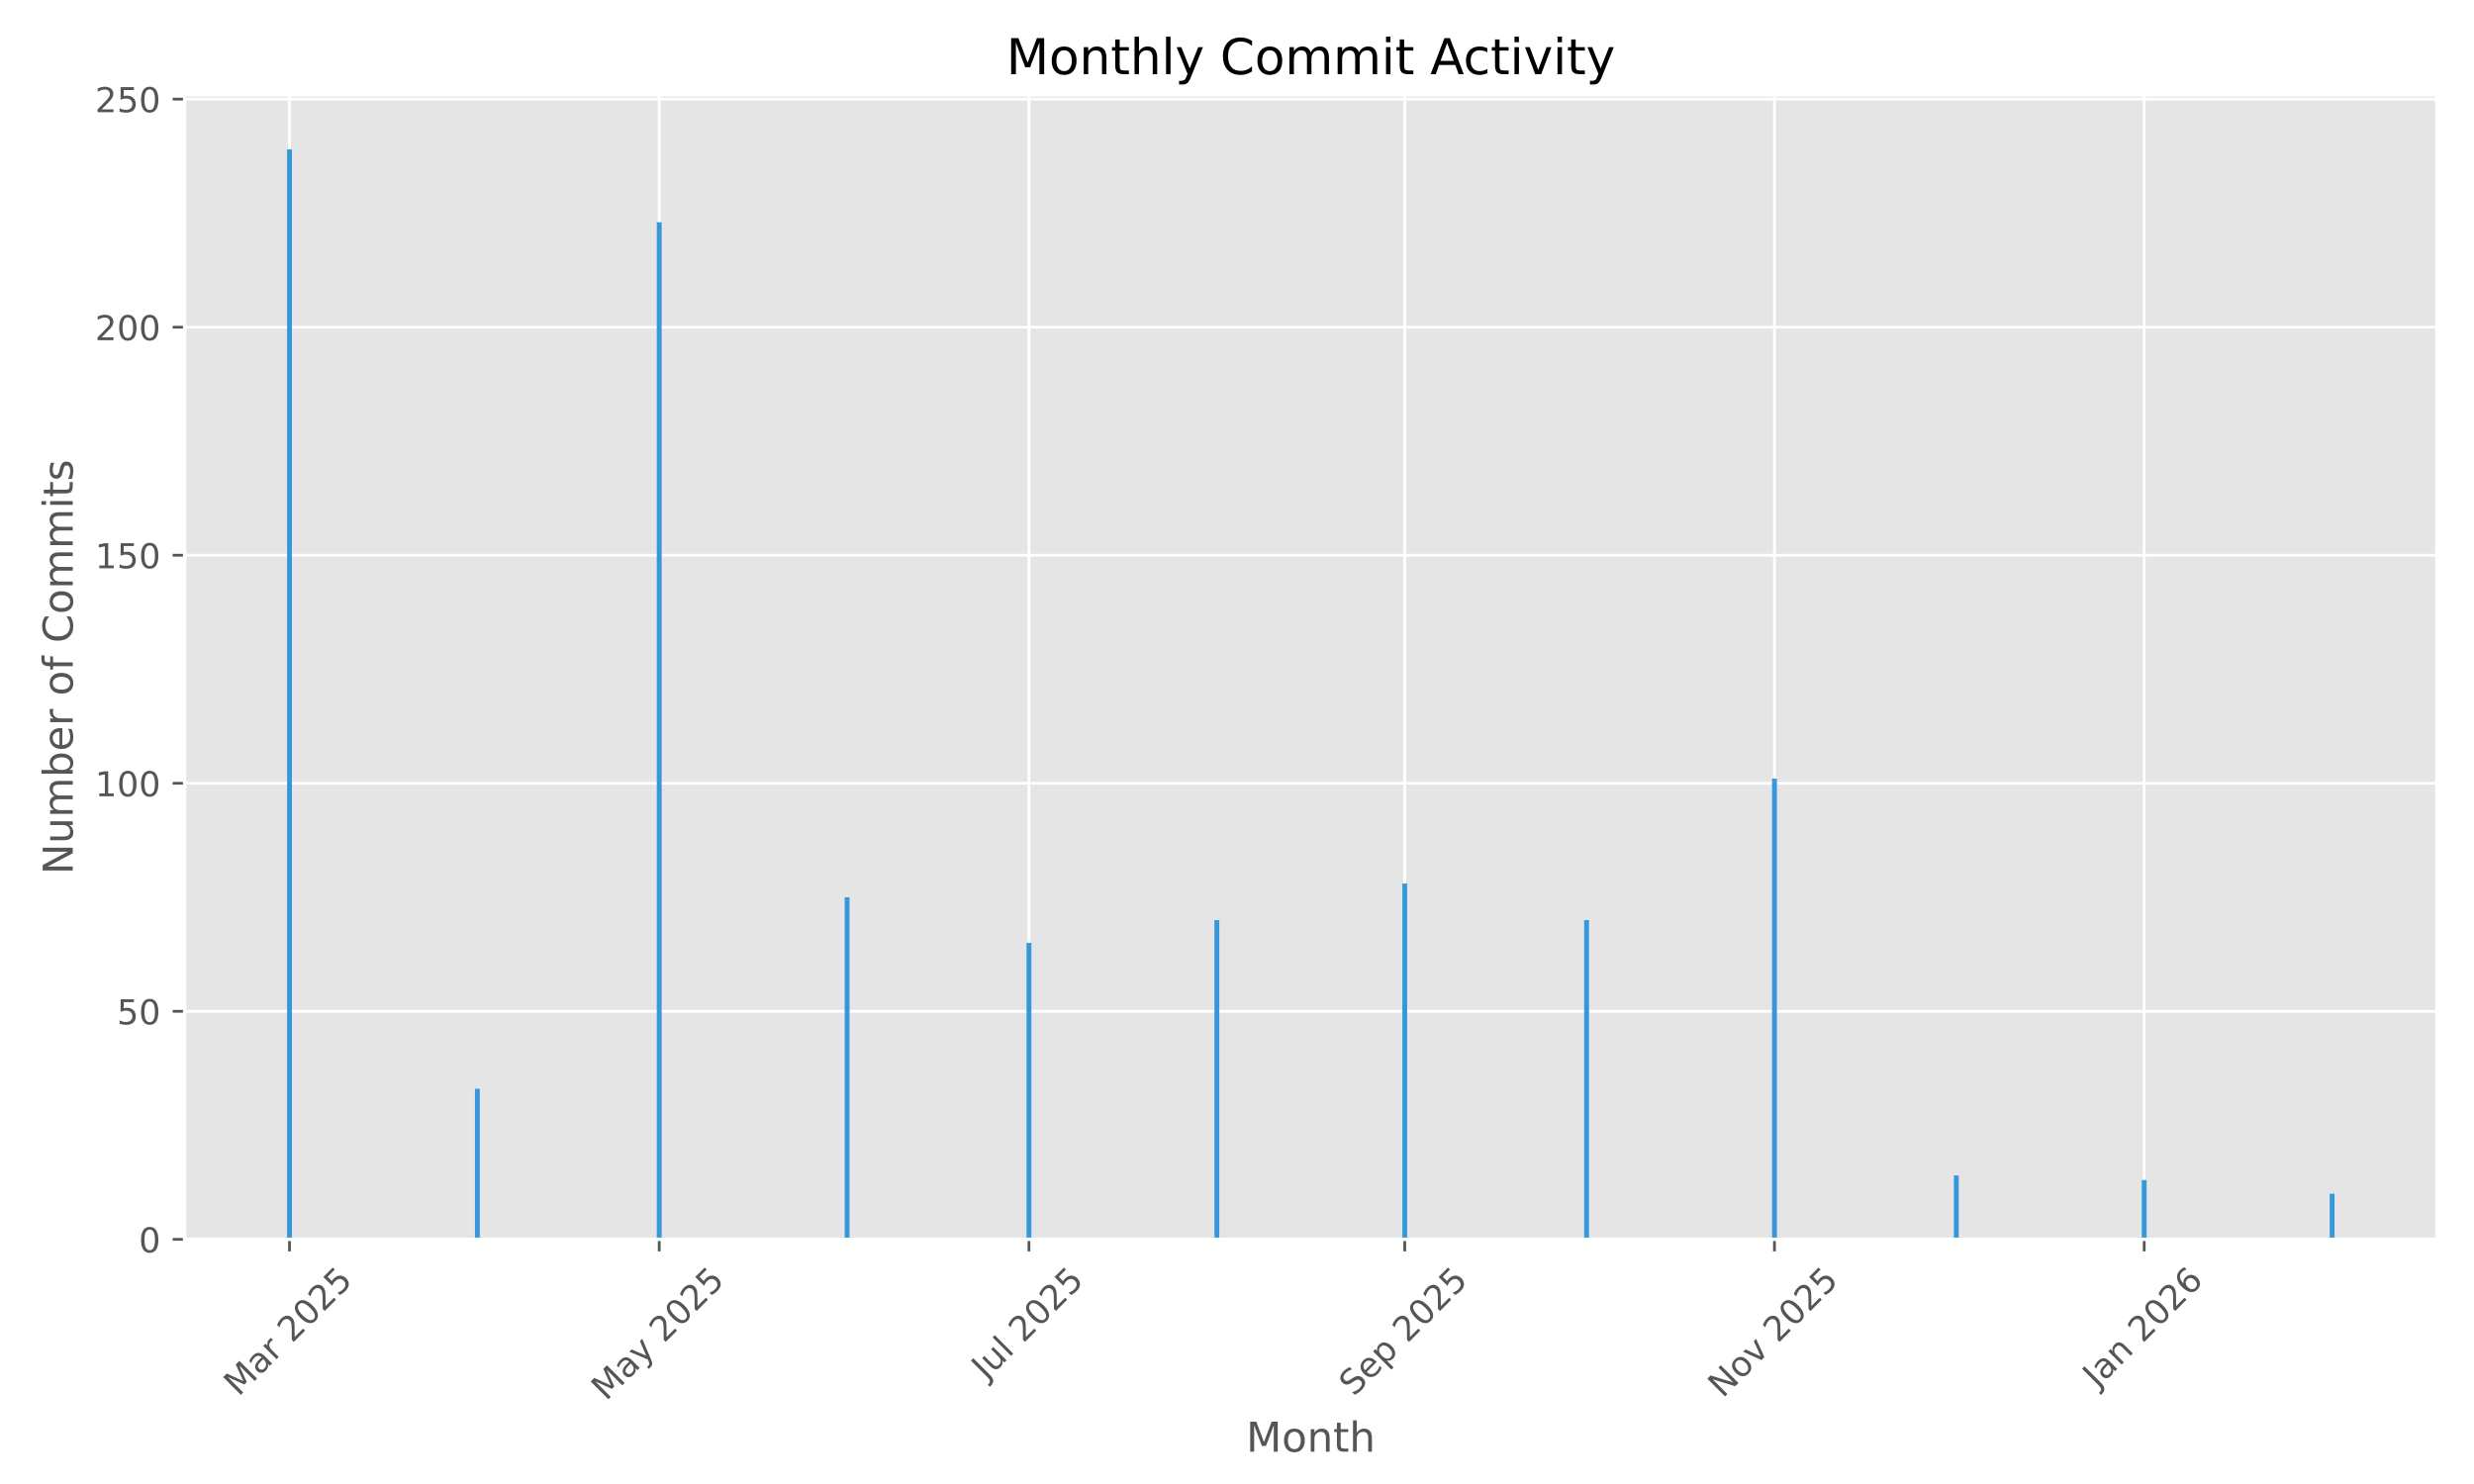
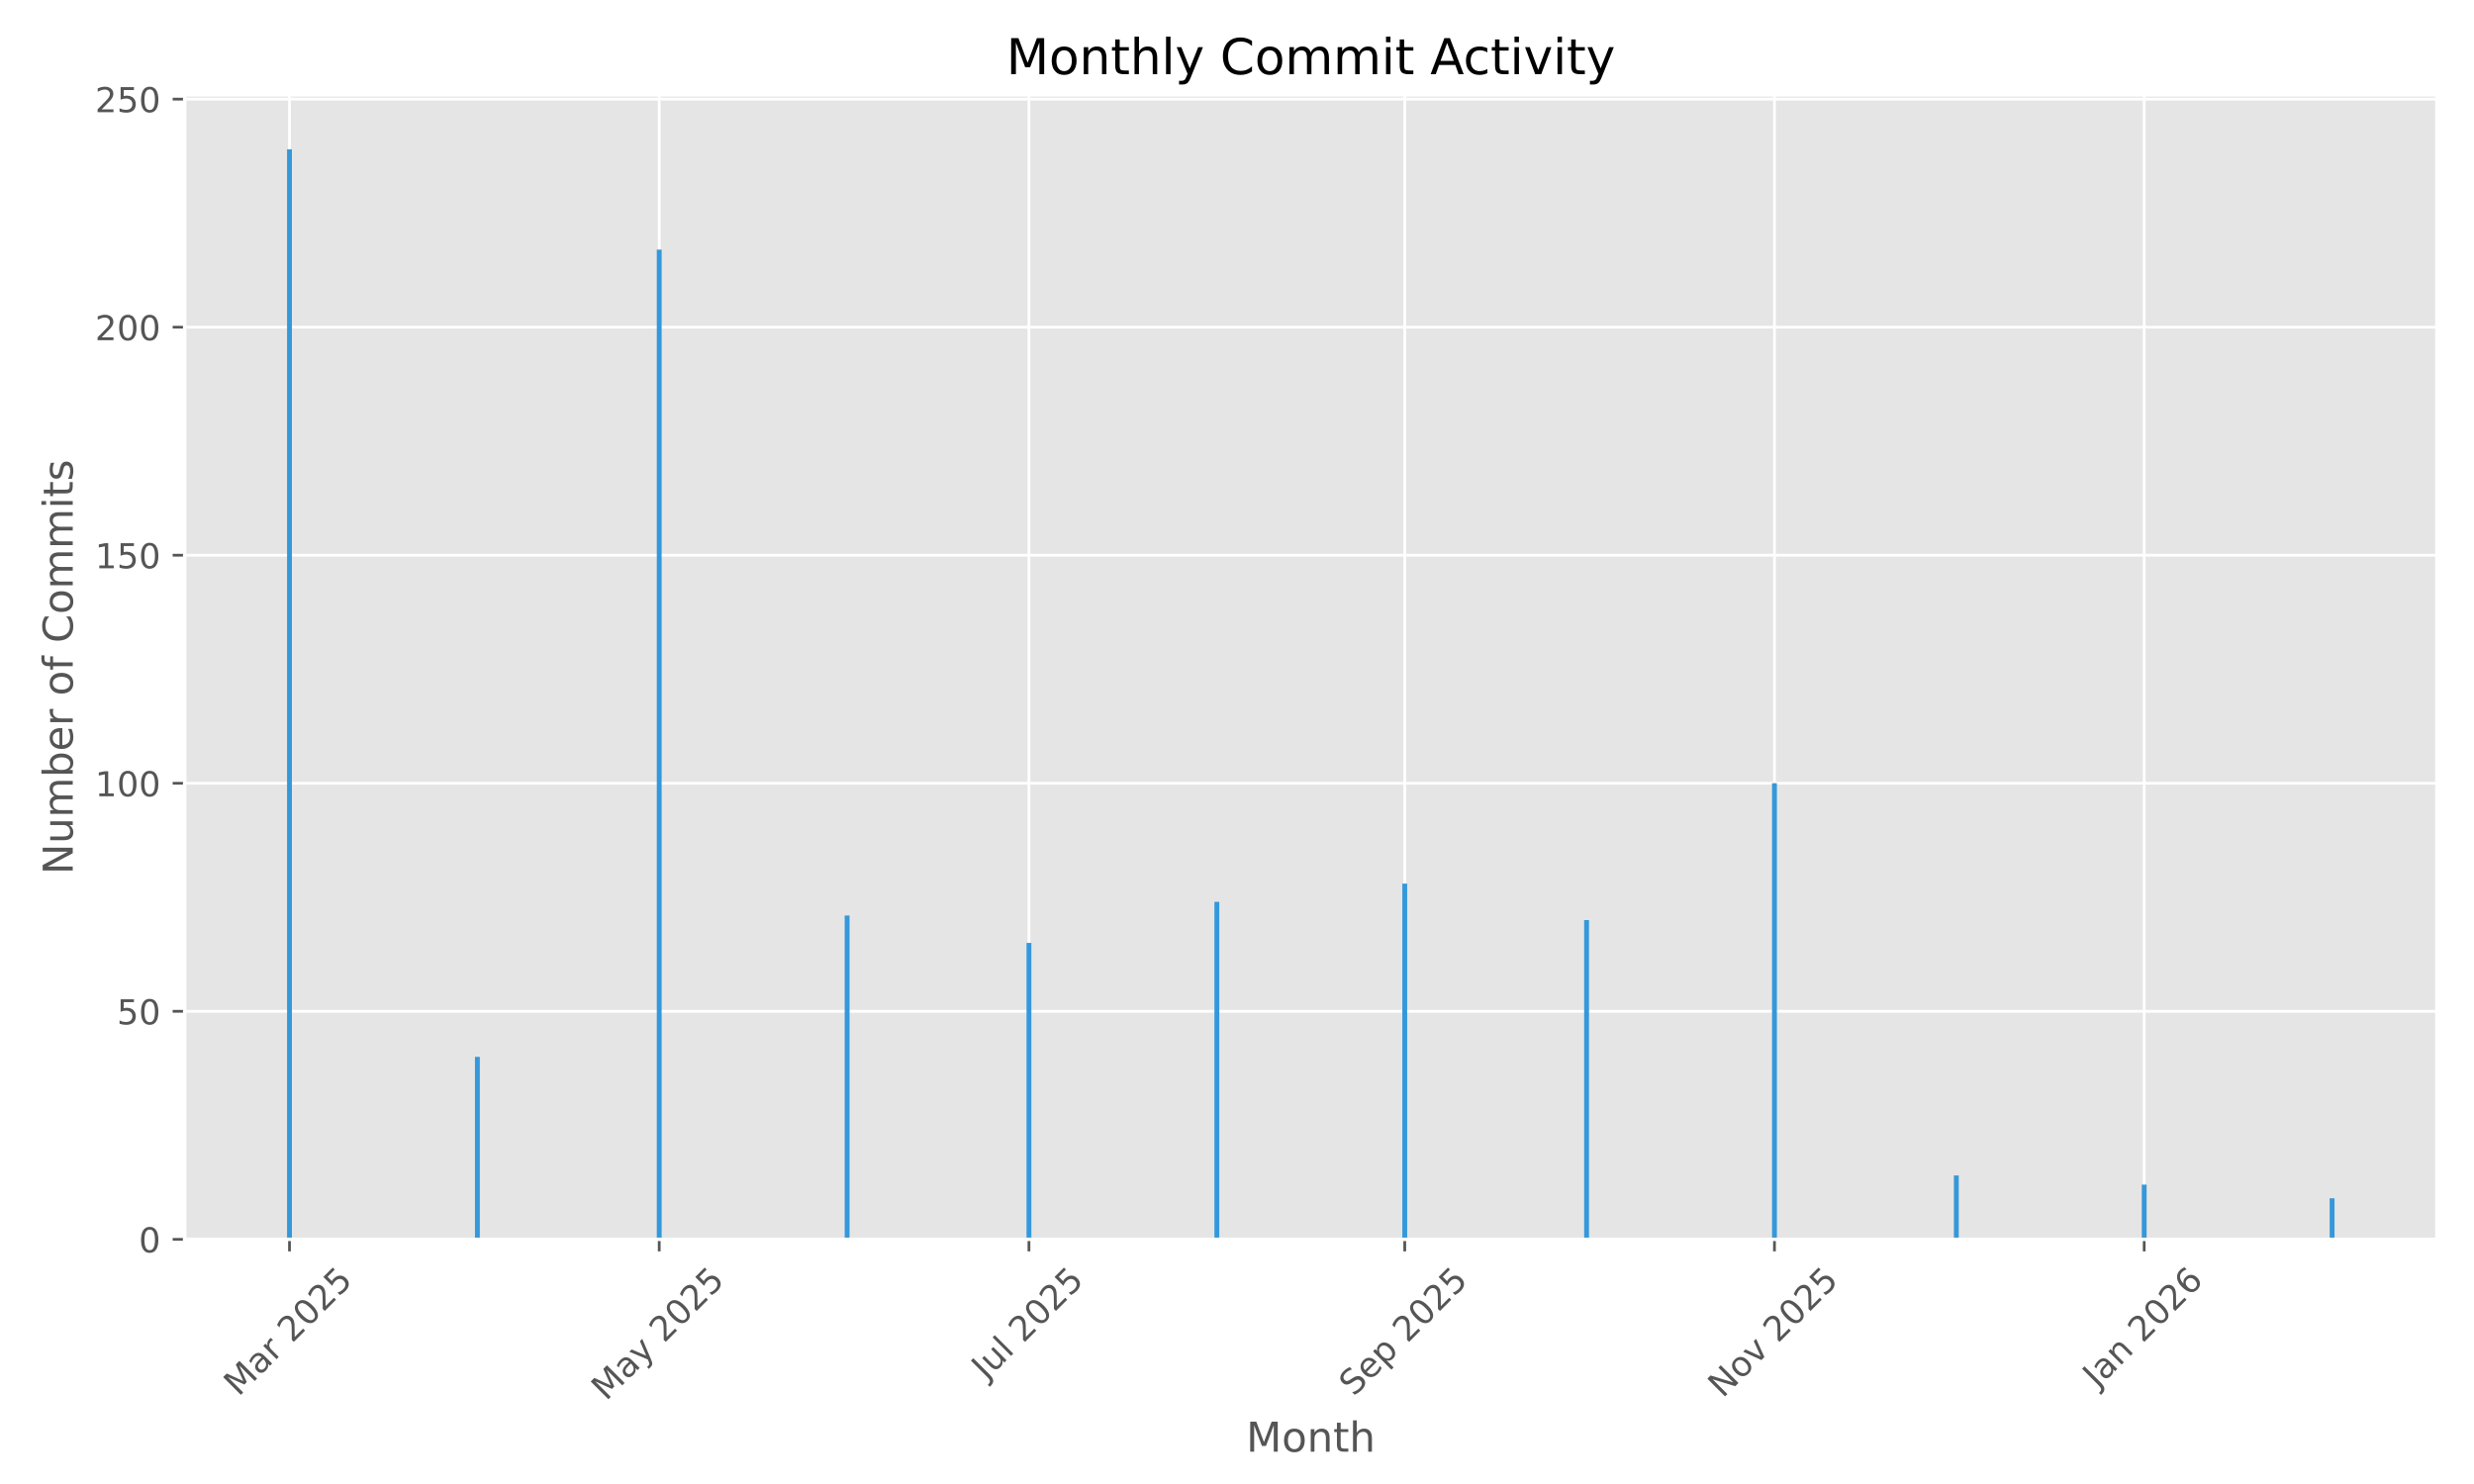
<svg xmlns="http://www.w3.org/2000/svg" xmlns:xlink="http://www.w3.org/1999/xlink" width="720pt" height="432pt" viewBox="0 0 720 432" version="1.1">
  <defs>
    <style type="text/css">*{stroke-linejoin: round; stroke-linecap: butt}</style>
  </defs>
  <g id="figure_1">
    <g id="patch_1">
      <path d="M 0 432  L 720 432  L 720 0  L 0 0  z " style="fill: #ffffff" />
    </g>
    <g id="axes_1">
      <g id="patch_2">
        <path d="M 53.75 360.775  L 709.2 360.775  L 709.2 27.6  L 53.75 27.6  z " style="fill: #e5e5e5" />
      </g>
      <g id="matplotlib.axis_1">
        <g id="xtick_1">
          <g id="line2d_1">
-             <path d="M 84.249 360.775  L 84.249 27.6  " clip-path="url(#p0cd4022ba7)" style="fill: none; stroke: #ffffff; stroke-width: 0.8; stroke-linecap: square" />
+             <path d="M 84.249 360.775  L 84.249 27.6  " clip-path="url(#p28ea945877)" style="fill: none; stroke: #ffffff; stroke-width: 0.8; stroke-linecap: square" />
          </g>
          <g id="line2d_2">
            <defs>
-               <path id="me3ebaa2177" d="M 0 0  L 0 3.5  " style="stroke: #555555; stroke-width: 0.8" />
+               <path id="mca841778e0" d="M 0 0  L 0 3.5  " style="stroke: #555555; stroke-width: 0.8" />
            </defs>
            <g>
-               <use xlink:href="#me3ebaa2177" x="84.249" y="360.775" style="fill: #555555; stroke: #555555; stroke-width: 0.8" />
+               <use xlink:href="#mca841778e0" x="84.249" y="360.775" style="fill: #555555; stroke: #555555; stroke-width: 0.8" />
            </g>
          </g>
          <g id="text_1">
            <g style="fill: #555555" transform="translate(69.40781 406.7317) rotate(-45) scale(0.1 -0.1)">
              <defs>
                <path id="DejaVuSans-4d" d="M 628 4666  L 1569 4666  L 2759 1491  L 3956 4666  L 4897 4666  L 4897 0  L 4281 0  L 4281 4097  L 3078 897  L 2444 897  L 1241 4097  L 1241 0  L 628 0  L 628 4666  z " transform="scale(0.015625)" />
                <path id="DejaVuSans-61" d="M 2194 1759  Q 1497 1759 1228 1600  Q 959 1441 959 1056  Q 959 750 1161 570  Q 1363 391 1709 391  Q 2188 391 2477 730  Q 2766 1069 2766 1631  L 2766 1759  L 2194 1759  z M 3341 1997  L 3341 0  L 2766 0  L 2766 531  Q 2569 213 2275 61  Q 1981 -91 1556 -91  Q 1019 -91 701 211  Q 384 513 384 1019  Q 384 1609 779 1909  Q 1175 2209 1959 2209  L 2766 2209  L 2766 2266  Q 2766 2663 2505 2880  Q 2244 3097 1772 3097  Q 1472 3097 1187 3025  Q 903 2953 641 2809  L 641 3341  Q 956 3463 1253 3523  Q 1550 3584 1831 3584  Q 2591 3584 2966 3190  Q 3341 2797 3341 1997  z " transform="scale(0.015625)" />
                <path id="DejaVuSans-72" d="M 2631 2963  Q 2534 3019 2420 3045  Q 2306 3072 2169 3072  Q 1681 3072 1420 2755  Q 1159 2438 1159 1844  L 1159 0  L 581 0  L 581 3500  L 1159 3500  L 1159 2956  Q 1341 3275 1631 3429  Q 1922 3584 2338 3584  Q 2397 3584 2469 3576  Q 2541 3569 2628 3553  L 2631 2963  z " transform="scale(0.015625)" />
                <path id="DejaVuSans-20" transform="scale(0.015625)" />
                <path id="DejaVuSans-32" d="M 1228 531  L 3431 531  L 3431 0  L 469 0  L 469 531  Q 828 903 1448 1529  Q 2069 2156 2228 2338  Q 2531 2678 2651 2914  Q 2772 3150 2772 3378  Q 2772 3750 2511 3984  Q 2250 4219 1831 4219  Q 1534 4219 1204 4116  Q 875 4013 500 3803  L 500 4441  Q 881 4594 1212 4672  Q 1544 4750 1819 4750  Q 2544 4750 2975 4387  Q 3406 4025 3406 3419  Q 3406 3131 3298 2873  Q 3191 2616 2906 2266  Q 2828 2175 2409 1742  Q 1991 1309 1228 531  z " transform="scale(0.015625)" />
                <path id="DejaVuSans-30" d="M 2034 4250  Q 1547 4250 1301 3770  Q 1056 3291 1056 2328  Q 1056 1369 1301 889  Q 1547 409 2034 409  Q 2525 409 2770 889  Q 3016 1369 3016 2328  Q 3016 3291 2770 3770  Q 2525 4250 2034 4250  z M 2034 4750  Q 2819 4750 3233 4129  Q 3647 3509 3647 2328  Q 3647 1150 3233 529  Q 2819 -91 2034 -91  Q 1250 -91 836 529  Q 422 1150 422 2328  Q 422 3509 836 4129  Q 1250 4750 2034 4750  z " transform="scale(0.015625)" />
                <path id="DejaVuSans-35" d="M 691 4666  L 3169 4666  L 3169 4134  L 1269 4134  L 1269 2991  Q 1406 3038 1543 3061  Q 1681 3084 1819 3084  Q 2600 3084 3056 2656  Q 3513 2228 3513 1497  Q 3513 744 3044 326  Q 2575 -91 1722 -91  Q 1428 -91 1123 -41  Q 819 9 494 109  L 494 744  Q 775 591 1075 516  Q 1375 441 1709 441  Q 2250 441 2565 725  Q 2881 1009 2881 1497  Q 2881 1984 2565 2268  Q 2250 2553 1709 2553  Q 1456 2553 1204 2497  Q 953 2441 691 2322  L 691 4666  z " transform="scale(0.015625)" />
              </defs>
              <use xlink:href="#DejaVuSans-4d" />
              <use xlink:href="#DejaVuSans-61" transform="translate(86.2793 0)" />
              <use xlink:href="#DejaVuSans-72" transform="translate(147.5586 0)" />
              <use xlink:href="#DejaVuSans-20" transform="translate(188.6719 0)" />
              <use xlink:href="#DejaVuSans-32" transform="translate(220.459 0)" />
              <use xlink:href="#DejaVuSans-30" transform="translate(284.082 0)" />
              <use xlink:href="#DejaVuSans-32" transform="translate(347.7051 0)" />
              <use xlink:href="#DejaVuSans-35" transform="translate(411.3281 0)" />
            </g>
          </g>
        </g>
        <g id="xtick_2">
          <g id="line2d_3">
-             <path d="M 191.85 360.775  L 191.85 27.6  " clip-path="url(#p0cd4022ba7)" style="fill: none; stroke: #ffffff; stroke-width: 0.8; stroke-linecap: square" />
+             <path d="M 191.85 360.775  L 191.85 27.6  " clip-path="url(#p28ea945877)" style="fill: none; stroke: #ffffff; stroke-width: 0.8; stroke-linecap: square" />
          </g>
          <g id="line2d_4">
            <g>
-               <use xlink:href="#me3ebaa2177" x="191.85" y="360.775" style="fill: #555555; stroke: #555555; stroke-width: 0.8" />
+               <use xlink:href="#mca841778e0" x="191.85" y="360.775" style="fill: #555555; stroke: #555555; stroke-width: 0.8" />
            </g>
          </g>
          <g id="text_2">
            <g style="fill: #555555" transform="translate(176.3698 408.01) rotate(-45) scale(0.1 -0.1)">
              <defs>
                <path id="DejaVuSans-79" d="M 2059 -325  Q 1816 -950 1584 -1140  Q 1353 -1331 966 -1331  L 506 -1331  L 506 -850  L 844 -850  Q 1081 -850 1212 -737  Q 1344 -625 1503 -206  L 1606 56  L 191 3500  L 800 3500  L 1894 763  L 2988 3500  L 3597 3500  L 2059 -325  z " transform="scale(0.015625)" />
              </defs>
              <use xlink:href="#DejaVuSans-4d" />
              <use xlink:href="#DejaVuSans-61" transform="translate(86.2793 0)" />
              <use xlink:href="#DejaVuSans-79" transform="translate(147.5586 0)" />
              <use xlink:href="#DejaVuSans-20" transform="translate(206.7383 0)" />
              <use xlink:href="#DejaVuSans-32" transform="translate(238.5254 0)" />
              <use xlink:href="#DejaVuSans-30" transform="translate(302.1484 0)" />
              <use xlink:href="#DejaVuSans-32" transform="translate(365.7715 0)" />
              <use xlink:href="#DejaVuSans-35" transform="translate(429.3945 0)" />
            </g>
          </g>
        </g>
        <g id="xtick_3">
          <g id="line2d_5">
-             <path d="M 299.451 360.775  L 299.451 27.6  " clip-path="url(#p0cd4022ba7)" style="fill: none; stroke: #ffffff; stroke-width: 0.8; stroke-linecap: square" />
+             <path d="M 299.451 360.775  L 299.451 27.6  " clip-path="url(#p28ea945877)" style="fill: none; stroke: #ffffff; stroke-width: 0.8; stroke-linecap: square" />
          </g>
          <g id="line2d_6">
            <g>
-               <use xlink:href="#me3ebaa2177" x="299.451" y="360.775" style="fill: #555555; stroke: #555555; stroke-width: 0.8" />
+               <use xlink:href="#mca841778e0" x="299.451" y="360.775" style="fill: #555555; stroke: #555555; stroke-width: 0.8" />
            </g>
          </g>
          <g id="text_3">
            <g style="fill: #555555" transform="translate(287.0149 401.9222) rotate(-45) scale(0.1 -0.1)">
              <defs>
                <path id="DejaVuSans-4a" d="M 628 4666  L 1259 4666  L 1259 325  Q 1259 -519 939 -900  Q 619 -1281 -91 -1281  L -331 -1281  L -331 -750  L -134 -750  Q 284 -750 456 -515  Q 628 -281 628 325  L 628 4666  z " transform="scale(0.015625)" />
                <path id="DejaVuSans-75" d="M 544 1381  L 544 3500  L 1119 3500  L 1119 1403  Q 1119 906 1312 657  Q 1506 409 1894 409  Q 2359 409 2629 706  Q 2900 1003 2900 1516  L 2900 3500  L 3475 3500  L 3475 0  L 2900 0  L 2900 538  Q 2691 219 2414 64  Q 2138 -91 1772 -91  Q 1169 -91 856 284  Q 544 659 544 1381  z M 1991 3584  L 1991 3584  z " transform="scale(0.015625)" />
                <path id="DejaVuSans-6c" d="M 603 4863  L 1178 4863  L 1178 0  L 603 0  L 603 4863  z " transform="scale(0.015625)" />
              </defs>
              <use xlink:href="#DejaVuSans-4a" />
              <use xlink:href="#DejaVuSans-75" transform="translate(29.49219 0)" />
              <use xlink:href="#DejaVuSans-6c" transform="translate(92.87109 0)" />
              <use xlink:href="#DejaVuSans-20" transform="translate(120.6543 0)" />
              <use xlink:href="#DejaVuSans-32" transform="translate(152.4414 0)" />
              <use xlink:href="#DejaVuSans-30" transform="translate(216.0645 0)" />
              <use xlink:href="#DejaVuSans-32" transform="translate(279.6875 0)" />
              <use xlink:href="#DejaVuSans-35" transform="translate(343.3105 0)" />
            </g>
          </g>
        </g>
        <g id="xtick_4">
          <g id="line2d_7">
-             <path d="M 408.816 360.775  L 408.816 27.6  " clip-path="url(#p0cd4022ba7)" style="fill: none; stroke: #ffffff; stroke-width: 0.8; stroke-linecap: square" />
+             <path d="M 408.816 360.775  L 408.816 27.6  " clip-path="url(#p28ea945877)" style="fill: none; stroke: #ffffff; stroke-width: 0.8; stroke-linecap: square" />
          </g>
          <g id="line2d_8">
            <g>
-               <use xlink:href="#me3ebaa2177" x="408.816" y="360.775" style="fill: #555555; stroke: #555555; stroke-width: 0.8" />
+               <use xlink:href="#mca841778e0" x="408.816" y="360.775" style="fill: #555555; stroke: #555555; stroke-width: 0.8" />
            </g>
          </g>
          <g id="text_4">
            <g style="fill: #555555" transform="translate(393.9814 406.7195) rotate(-45) scale(0.1 -0.1)">
              <defs>
                <path id="DejaVuSans-53" d="M 3425 4513  L 3425 3897  Q 3066 4069 2747 4153  Q 2428 4238 2131 4238  Q 1616 4238 1336 4038  Q 1056 3838 1056 3469  Q 1056 3159 1242 3001  Q 1428 2844 1947 2747  L 2328 2669  Q 3034 2534 3370 2195  Q 3706 1856 3706 1288  Q 3706 609 3251 259  Q 2797 -91 1919 -91  Q 1588 -91 1214 -16  Q 841 59 441 206  L 441 856  Q 825 641 1194 531  Q 1563 422 1919 422  Q 2459 422 2753 634  Q 3047 847 3047 1241  Q 3047 1584 2836 1778  Q 2625 1972 2144 2069  L 1759 2144  Q 1053 2284 737 2584  Q 422 2884 422 3419  Q 422 4038 858 4394  Q 1294 4750 2059 4750  Q 2388 4750 2728 4690  Q 3069 4631 3425 4513  z " transform="scale(0.015625)" />
                <path id="DejaVuSans-65" d="M 3597 1894  L 3597 1613  L 953 1613  Q 991 1019 1311 708  Q 1631 397 2203 397  Q 2534 397 2845 478  Q 3156 559 3463 722  L 3463 178  Q 3153 47 2828 -22  Q 2503 -91 2169 -91  Q 1331 -91 842 396  Q 353 884 353 1716  Q 353 2575 817 3079  Q 1281 3584 2069 3584  Q 2775 3584 3186 3129  Q 3597 2675 3597 1894  z M 3022 2063  Q 3016 2534 2758 2815  Q 2500 3097 2075 3097  Q 1594 3097 1305 2825  Q 1016 2553 972 2059  L 3022 2063  z " transform="scale(0.015625)" />
                <path id="DejaVuSans-70" d="M 1159 525  L 1159 -1331  L 581 -1331  L 581 3500  L 1159 3500  L 1159 2969  Q 1341 3281 1617 3432  Q 1894 3584 2278 3584  Q 2916 3584 3314 3078  Q 3713 2572 3713 1747  Q 3713 922 3314 415  Q 2916 -91 2278 -91  Q 1894 -91 1617 61  Q 1341 213 1159 525  z M 3116 1747  Q 3116 2381 2855 2742  Q 2594 3103 2138 3103  Q 1681 3103 1420 2742  Q 1159 2381 1159 1747  Q 1159 1113 1420 752  Q 1681 391 2138 391  Q 2594 391 2855 752  Q 3116 1113 3116 1747  z " transform="scale(0.015625)" />
              </defs>
              <use xlink:href="#DejaVuSans-53" />
              <use xlink:href="#DejaVuSans-65" transform="translate(63.47656 0)" />
              <use xlink:href="#DejaVuSans-70" transform="translate(125 0)" />
              <use xlink:href="#DejaVuSans-20" transform="translate(188.4766 0)" />
              <use xlink:href="#DejaVuSans-32" transform="translate(220.2637 0)" />
              <use xlink:href="#DejaVuSans-30" transform="translate(283.8867 0)" />
              <use xlink:href="#DejaVuSans-32" transform="translate(347.5098 0)" />
              <use xlink:href="#DejaVuSans-35" transform="translate(411.1328 0)" />
            </g>
          </g>
        </g>
        <g id="xtick_5">
          <g id="line2d_9">
-             <path d="M 516.417 360.775  L 516.417 27.6  " clip-path="url(#p0cd4022ba7)" style="fill: none; stroke: #ffffff; stroke-width: 0.8; stroke-linecap: square" />
+             <path d="M 516.417 360.775  L 516.417 27.6  " clip-path="url(#p28ea945877)" style="fill: none; stroke: #ffffff; stroke-width: 0.8; stroke-linecap: square" />
          </g>
          <g id="line2d_10">
            <g>
-               <use xlink:href="#me3ebaa2177" x="516.417" y="360.775" style="fill: #555555; stroke: #555555; stroke-width: 0.8" />
+               <use xlink:href="#mca841778e0" x="516.417" y="360.775" style="fill: #555555; stroke: #555555; stroke-width: 0.8" />
            </g>
          </g>
          <g id="text_5">
            <g style="fill: #555555" transform="translate(501.3462 407.1924) rotate(-45) scale(0.1 -0.1)">
              <defs>
                <path id="DejaVuSans-4e" d="M 628 4666  L 1478 4666  L 3547 763  L 3547 4666  L 4159 4666  L 4159 0  L 3309 0  L 1241 3903  L 1241 0  L 628 0  L 628 4666  z " transform="scale(0.015625)" />
                <path id="DejaVuSans-6f" d="M 1959 3097  Q 1497 3097 1228 2736  Q 959 2375 959 1747  Q 959 1119 1226 758  Q 1494 397 1959 397  Q 2419 397 2687 759  Q 2956 1122 2956 1747  Q 2956 2369 2687 2733  Q 2419 3097 1959 3097  z M 1959 3584  Q 2709 3584 3137 3096  Q 3566 2609 3566 1747  Q 3566 888 3137 398  Q 2709 -91 1959 -91  Q 1206 -91 779 398  Q 353 888 353 1747  Q 353 2609 779 3096  Q 1206 3584 1959 3584  z " transform="scale(0.015625)" />
                <path id="DejaVuSans-76" d="M 191 3500  L 800 3500  L 1894 563  L 2988 3500  L 3597 3500  L 2284 0  L 1503 0  L 191 3500  z " transform="scale(0.015625)" />
              </defs>
              <use xlink:href="#DejaVuSans-4e" />
              <use xlink:href="#DejaVuSans-6f" transform="translate(74.80469 0)" />
              <use xlink:href="#DejaVuSans-76" transform="translate(135.9863 0)" />
              <use xlink:href="#DejaVuSans-20" transform="translate(195.166 0)" />
              <use xlink:href="#DejaVuSans-32" transform="translate(226.9531 0)" />
              <use xlink:href="#DejaVuSans-30" transform="translate(290.5762 0)" />
              <use xlink:href="#DejaVuSans-32" transform="translate(354.1992 0)" />
              <use xlink:href="#DejaVuSans-35" transform="translate(417.8223 0)" />
            </g>
          </g>
        </g>
        <g id="xtick_6">
          <g id="line2d_11">
-             <path d="M 624.019 360.775  L 624.019 27.6  " clip-path="url(#p0cd4022ba7)" style="fill: none; stroke: #ffffff; stroke-width: 0.8; stroke-linecap: square" />
+             <path d="M 624.019 360.775  L 624.019 27.6  " clip-path="url(#p28ea945877)" style="fill: none; stroke: #ffffff; stroke-width: 0.8; stroke-linecap: square" />
          </g>
          <g id="line2d_12">
            <g>
-               <use xlink:href="#me3ebaa2177" x="624.019" y="360.775" style="fill: #555555; stroke: #555555; stroke-width: 0.8" />
+               <use xlink:href="#mca841778e0" x="624.019" y="360.775" style="fill: #555555; stroke: #555555; stroke-width: 0.8" />
            </g>
          </g>
          <g id="text_6">
            <g style="fill: #555555" transform="translate(610.398 404.291) rotate(-45) scale(0.1 -0.1)">
              <defs>
                <path id="DejaVuSans-6e" d="M 3513 2113  L 3513 0  L 2938 0  L 2938 2094  Q 2938 2591 2744 2837  Q 2550 3084 2163 3084  Q 1697 3084 1428 2787  Q 1159 2491 1159 1978  L 1159 0  L 581 0  L 581 3500  L 1159 3500  L 1159 2956  Q 1366 3272 1645 3428  Q 1925 3584 2291 3584  Q 2894 3584 3203 3211  Q 3513 2838 3513 2113  z " transform="scale(0.015625)" />
                <path id="DejaVuSans-36" d="M 2113 2584  Q 1688 2584 1439 2293  Q 1191 2003 1191 1497  Q 1191 994 1439 701  Q 1688 409 2113 409  Q 2538 409 2786 701  Q 3034 994 3034 1497  Q 3034 2003 2786 2293  Q 2538 2584 2113 2584  z M 3366 4563  L 3366 3988  Q 3128 4100 2886 4159  Q 2644 4219 2406 4219  Q 1781 4219 1451 3797  Q 1122 3375 1075 2522  Q 1259 2794 1537 2939  Q 1816 3084 2150 3084  Q 2853 3084 3261 2657  Q 3669 2231 3669 1497  Q 3669 778 3244 343  Q 2819 -91 2113 -91  Q 1303 -91 875 529  Q 447 1150 447 2328  Q 447 3434 972 4092  Q 1497 4750 2381 4750  Q 2619 4750 2861 4703  Q 3103 4656 3366 4563  z " transform="scale(0.015625)" />
              </defs>
              <use xlink:href="#DejaVuSans-4a" />
              <use xlink:href="#DejaVuSans-61" transform="translate(29.49219 0)" />
              <use xlink:href="#DejaVuSans-6e" transform="translate(90.77148 0)" />
              <use xlink:href="#DejaVuSans-20" transform="translate(154.1504 0)" />
              <use xlink:href="#DejaVuSans-32" transform="translate(185.9375 0)" />
              <use xlink:href="#DejaVuSans-30" transform="translate(249.5605 0)" />
              <use xlink:href="#DejaVuSans-32" transform="translate(313.1836 0)" />
              <use xlink:href="#DejaVuSans-36" transform="translate(376.8066 0)" />
            </g>
          </g>
        </g>
        <g id="text_7">
          <g style="fill: #555555" transform="translate(362.6697 422.5987) scale(0.12 -0.12)">
            <defs>
              <path id="DejaVuSans-74" d="M 1172 4494  L 1172 3500  L 2356 3500  L 2356 3053  L 1172 3053  L 1172 1153  Q 1172 725 1289 603  Q 1406 481 1766 481  L 2356 481  L 2356 0  L 1766 0  Q 1100 0 847 248  Q 594 497 594 1153  L 594 3053  L 172 3053  L 172 3500  L 594 3500  L 594 4494  L 1172 4494  z " transform="scale(0.015625)" />
              <path id="DejaVuSans-68" d="M 3513 2113  L 3513 0  L 2938 0  L 2938 2094  Q 2938 2591 2744 2837  Q 2550 3084 2163 3084  Q 1697 3084 1428 2787  Q 1159 2491 1159 1978  L 1159 0  L 581 0  L 581 4863  L 1159 4863  L 1159 2956  Q 1366 3272 1645 3428  Q 1925 3584 2291 3584  Q 2894 3584 3203 3211  Q 3513 2838 3513 2113  z " transform="scale(0.015625)" />
            </defs>
            <use xlink:href="#DejaVuSans-4d" />
            <use xlink:href="#DejaVuSans-6f" transform="translate(86.2793 0)" />
            <use xlink:href="#DejaVuSans-6e" transform="translate(147.4609 0)" />
            <use xlink:href="#DejaVuSans-74" transform="translate(210.8398 0)" />
            <use xlink:href="#DejaVuSans-68" transform="translate(250.0488 0)" />
          </g>
        </g>
      </g>
      <g id="matplotlib.axis_2">
        <g id="ytick_1">
          <g id="line2d_13">
-             <path d="M 53.75 360.775  L 709.2 360.775  " clip-path="url(#p0cd4022ba7)" style="fill: none; stroke: #ffffff; stroke-width: 0.8; stroke-linecap: square" />
+             <path d="M 53.75 360.775  L 709.2 360.775  " clip-path="url(#p28ea945877)" style="fill: none; stroke: #ffffff; stroke-width: 0.8; stroke-linecap: square" />
          </g>
          <g id="line2d_14">
            <defs>
-               <path id="ma9f4dae5c3" d="M 0 0  L -3.5 0  " style="stroke: #555555; stroke-width: 0.8" />
+               <path id="ma25fda26c8" d="M 0 0  L -3.5 0  " style="stroke: #555555; stroke-width: 0.8" />
            </defs>
            <g>
-               <use xlink:href="#ma9f4dae5c3" x="53.75" y="360.775" style="fill: #555555; stroke: #555555; stroke-width: 0.8" />
+               <use xlink:href="#ma25fda26c8" x="53.75" y="360.775" style="fill: #555555; stroke: #555555; stroke-width: 0.8" />
            </g>
          </g>
          <g id="text_8">
            <g style="fill: #555555" transform="translate(40.3875 364.5737) scale(0.1 -0.1)">
              <use xlink:href="#DejaVuSans-30" />
            </g>
          </g>
        </g>
        <g id="ytick_2">
          <g id="line2d_15">
-             <path d="M 53.75 294.392  L 709.2 294.392  " clip-path="url(#p0cd4022ba7)" style="fill: none; stroke: #ffffff; stroke-width: 0.8; stroke-linecap: square" />
+             <path d="M 53.75 294.392  L 709.2 294.392  " clip-path="url(#p28ea945877)" style="fill: none; stroke: #ffffff; stroke-width: 0.8; stroke-linecap: square" />
          </g>
          <g id="line2d_16">
            <g>
-               <use xlink:href="#ma9f4dae5c3" x="53.75" y="294.392" style="fill: #555555; stroke: #555555; stroke-width: 0.8" />
+               <use xlink:href="#ma25fda26c8" x="53.75" y="294.392" style="fill: #555555; stroke: #555555; stroke-width: 0.8" />
            </g>
          </g>
          <g id="text_9">
            <g style="fill: #555555" transform="translate(34.025 298.1911) scale(0.1 -0.1)">
              <use xlink:href="#DejaVuSans-35" />
              <use xlink:href="#DejaVuSans-30" transform="translate(63.62305 0)" />
            </g>
          </g>
        </g>
        <g id="ytick_3">
          <g id="line2d_17">
-             <path d="M 53.75 228.009  L 709.2 228.009  " clip-path="url(#p0cd4022ba7)" style="fill: none; stroke: #ffffff; stroke-width: 0.8; stroke-linecap: square" />
+             <path d="M 53.75 228.009  L 709.2 228.009  " clip-path="url(#p28ea945877)" style="fill: none; stroke: #ffffff; stroke-width: 0.8; stroke-linecap: square" />
          </g>
          <g id="line2d_18">
            <g>
-               <use xlink:href="#ma9f4dae5c3" x="53.75" y="228.009" style="fill: #555555; stroke: #555555; stroke-width: 0.8" />
+               <use xlink:href="#ma25fda26c8" x="53.75" y="228.009" style="fill: #555555; stroke: #555555; stroke-width: 0.8" />
            </g>
          </g>
          <g id="text_10">
            <g style="fill: #555555" transform="translate(27.6625 231.8084) scale(0.1 -0.1)">
              <defs>
                <path id="DejaVuSans-31" d="M 794 531  L 1825 531  L 1825 4091  L 703 3866  L 703 4441  L 1819 4666  L 2450 4666  L 2450 531  L 3481 531  L 3481 0  L 794 0  L 794 531  z " transform="scale(0.015625)" />
              </defs>
              <use xlink:href="#DejaVuSans-31" />
              <use xlink:href="#DejaVuSans-30" transform="translate(63.62305 0)" />
              <use xlink:href="#DejaVuSans-30" transform="translate(127.2461 0)" />
            </g>
          </g>
        </g>
        <g id="ytick_4">
          <g id="line2d_19">
-             <path d="M 53.75 161.627  L 709.2 161.627  " clip-path="url(#p0cd4022ba7)" style="fill: none; stroke: #ffffff; stroke-width: 0.8; stroke-linecap: square" />
+             <path d="M 53.75 161.627  L 709.2 161.627  " clip-path="url(#p28ea945877)" style="fill: none; stroke: #ffffff; stroke-width: 0.8; stroke-linecap: square" />
          </g>
          <g id="line2d_20">
            <g>
-               <use xlink:href="#ma9f4dae5c3" x="53.75" y="161.627" style="fill: #555555; stroke: #555555; stroke-width: 0.8" />
+               <use xlink:href="#ma25fda26c8" x="53.75" y="161.627" style="fill: #555555; stroke: #555555; stroke-width: 0.8" />
            </g>
          </g>
          <g id="text_11">
            <g style="fill: #555555" transform="translate(27.6625 165.4258) scale(0.1 -0.1)">
              <use xlink:href="#DejaVuSans-31" />
              <use xlink:href="#DejaVuSans-35" transform="translate(63.62305 0)" />
              <use xlink:href="#DejaVuSans-30" transform="translate(127.2461 0)" />
            </g>
          </g>
        </g>
        <g id="ytick_5">
          <g id="line2d_21">
-             <path d="M 53.75 95.244  L 709.2 95.244  " clip-path="url(#p0cd4022ba7)" style="fill: none; stroke: #ffffff; stroke-width: 0.8; stroke-linecap: square" />
+             <path d="M 53.75 95.244  L 709.2 95.244  " clip-path="url(#p28ea945877)" style="fill: none; stroke: #ffffff; stroke-width: 0.8; stroke-linecap: square" />
          </g>
          <g id="line2d_22">
            <g>
-               <use xlink:href="#ma9f4dae5c3" x="53.75" y="95.244" style="fill: #555555; stroke: #555555; stroke-width: 0.8" />
+               <use xlink:href="#ma25fda26c8" x="53.75" y="95.244" style="fill: #555555; stroke: #555555; stroke-width: 0.8" />
            </g>
          </g>
          <g id="text_12">
            <g style="fill: #555555" transform="translate(27.6625 99.04314) scale(0.1 -0.1)">
              <use xlink:href="#DejaVuSans-32" />
              <use xlink:href="#DejaVuSans-30" transform="translate(63.62305 0)" />
              <use xlink:href="#DejaVuSans-30" transform="translate(127.2461 0)" />
            </g>
          </g>
        </g>
        <g id="ytick_6">
          <g id="line2d_23">
-             <path d="M 53.75 28.861  L 709.2 28.861  " clip-path="url(#p0cd4022ba7)" style="fill: none; stroke: #ffffff; stroke-width: 0.8; stroke-linecap: square" />
+             <path d="M 53.75 28.861  L 709.2 28.861  " clip-path="url(#p28ea945877)" style="fill: none; stroke: #ffffff; stroke-width: 0.8; stroke-linecap: square" />
          </g>
          <g id="line2d_24">
            <g>
-               <use xlink:href="#ma9f4dae5c3" x="53.75" y="28.861" style="fill: #555555; stroke: #555555; stroke-width: 0.8" />
+               <use xlink:href="#ma25fda26c8" x="53.75" y="28.861" style="fill: #555555; stroke: #555555; stroke-width: 0.8" />
            </g>
          </g>
          <g id="text_13">
            <g style="fill: #555555" transform="translate(27.6625 32.66049) scale(0.1 -0.1)">
              <use xlink:href="#DejaVuSans-32" />
              <use xlink:href="#DejaVuSans-35" transform="translate(63.62305 0)" />
              <use xlink:href="#DejaVuSans-30" transform="translate(127.2461 0)" />
            </g>
          </g>
        </g>
        <g id="text_14">
          <g style="fill: #555555" transform="translate(21.16688 254.5819) rotate(-90) scale(0.12 -0.12)">
            <defs>
              <path id="DejaVuSans-6d" d="M 3328 2828  Q 3544 3216 3844 3400  Q 4144 3584 4550 3584  Q 5097 3584 5394 3201  Q 5691 2819 5691 2113  L 5691 0  L 5113 0  L 5113 2094  Q 5113 2597 4934 2840  Q 4756 3084 4391 3084  Q 3944 3084 3684 2787  Q 3425 2491 3425 1978  L 3425 0  L 2847 0  L 2847 2094  Q 2847 2600 2669 2842  Q 2491 3084 2119 3084  Q 1678 3084 1418 2786  Q 1159 2488 1159 1978  L 1159 0  L 581 0  L 581 3500  L 1159 3500  L 1159 2956  Q 1356 3278 1631 3431  Q 1906 3584 2284 3584  Q 2666 3584 2933 3390  Q 3200 3197 3328 2828  z " transform="scale(0.015625)" />
              <path id="DejaVuSans-62" d="M 3116 1747  Q 3116 2381 2855 2742  Q 2594 3103 2138 3103  Q 1681 3103 1420 2742  Q 1159 2381 1159 1747  Q 1159 1113 1420 752  Q 1681 391 2138 391  Q 2594 391 2855 752  Q 3116 1113 3116 1747  z M 1159 2969  Q 1341 3281 1617 3432  Q 1894 3584 2278 3584  Q 2916 3584 3314 3078  Q 3713 2572 3713 1747  Q 3713 922 3314 415  Q 2916 -91 2278 -91  Q 1894 -91 1617 61  Q 1341 213 1159 525  L 1159 0  L 581 0  L 581 4863  L 1159 4863  L 1159 2969  z " transform="scale(0.015625)" />
              <path id="DejaVuSans-66" d="M 2375 4863  L 2375 4384  L 1825 4384  Q 1516 4384 1395 4259  Q 1275 4134 1275 3809  L 1275 3500  L 2222 3500  L 2222 3053  L 1275 3053  L 1275 0  L 697 0  L 697 3053  L 147 3053  L 147 3500  L 697 3500  L 697 3744  Q 697 4328 969 4595  Q 1241 4863 1831 4863  L 2375 4863  z " transform="scale(0.015625)" />
              <path id="DejaVuSans-43" d="M 4122 4306  L 4122 3641  Q 3803 3938 3442 4084  Q 3081 4231 2675 4231  Q 1875 4231 1450 3742  Q 1025 3253 1025 2328  Q 1025 1406 1450 917  Q 1875 428 2675 428  Q 3081 428 3442 575  Q 3803 722 4122 1019  L 4122 359  Q 3791 134 3420 21  Q 3050 -91 2638 -91  Q 1578 -91 968 557  Q 359 1206 359 2328  Q 359 3453 968 4101  Q 1578 4750 2638 4750  Q 3056 4750 3426 4639  Q 3797 4528 4122 4306  z " transform="scale(0.015625)" />
              <path id="DejaVuSans-69" d="M 603 3500  L 1178 3500  L 1178 0  L 603 0  L 603 3500  z M 603 4863  L 1178 4863  L 1178 4134  L 603 4134  L 603 4863  z " transform="scale(0.015625)" />
              <path id="DejaVuSans-73" d="M 2834 3397  L 2834 2853  Q 2591 2978 2328 3040  Q 2066 3103 1784 3103  Q 1356 3103 1142 2972  Q 928 2841 928 2578  Q 928 2378 1081 2264  Q 1234 2150 1697 2047  L 1894 2003  Q 2506 1872 2764 1633  Q 3022 1394 3022 966  Q 3022 478 2636 193  Q 2250 -91 1575 -91  Q 1294 -91 989 -36  Q 684 19 347 128  L 347 722  Q 666 556 975 473  Q 1284 391 1588 391  Q 1994 391 2212 530  Q 2431 669 2431 922  Q 2431 1156 2273 1281  Q 2116 1406 1581 1522  L 1381 1569  Q 847 1681 609 1914  Q 372 2147 372 2553  Q 372 3047 722 3315  Q 1072 3584 1716 3584  Q 2034 3584 2315 3537  Q 2597 3491 2834 3397  z " transform="scale(0.015625)" />
            </defs>
            <use xlink:href="#DejaVuSans-4e" />
            <use xlink:href="#DejaVuSans-75" transform="translate(74.80469 0)" />
            <use xlink:href="#DejaVuSans-6d" transform="translate(138.1836 0)" />
            <use xlink:href="#DejaVuSans-62" transform="translate(235.5957 0)" />
            <use xlink:href="#DejaVuSans-65" transform="translate(299.0723 0)" />
            <use xlink:href="#DejaVuSans-72" transform="translate(360.5957 0)" />
            <use xlink:href="#DejaVuSans-20" transform="translate(401.709 0)" />
            <use xlink:href="#DejaVuSans-6f" transform="translate(433.4961 0)" />
            <use xlink:href="#DejaVuSans-66" transform="translate(494.6777 0)" />
            <use xlink:href="#DejaVuSans-20" transform="translate(529.8828 0)" />
            <use xlink:href="#DejaVuSans-43" transform="translate(561.6699 0)" />
            <use xlink:href="#DejaVuSans-6f" transform="translate(631.4941 0)" />
            <use xlink:href="#DejaVuSans-6d" transform="translate(692.6758 0)" />
            <use xlink:href="#DejaVuSans-6d" transform="translate(790.0879 0)" />
            <use xlink:href="#DejaVuSans-69" transform="translate(887.5 0)" />
            <use xlink:href="#DejaVuSans-74" transform="translate(915.2832 0)" />
            <use xlink:href="#DejaVuSans-73" transform="translate(954.4922 0)" />
          </g>
        </g>
      </g>
      <g id="patch_3">
-         <path d="M 83.543 360.775  L 84.954 360.775  L 84.954 43.465  L 83.543 43.465  z " clip-path="url(#p0cd4022ba7)" style="fill: #3498db" />
+         <path d="M 83.543 360.775  L 84.954 360.775  L 84.954 43.465  L 83.543 43.465  z " clip-path="url(#p28ea945877)" style="fill: #3498db" />
      </g>
      <g id="patch_4">
-         <path d="M 138.226 360.775  L 139.637 360.775  L 139.637 316.962  L 138.226 316.962  z " clip-path="url(#p0cd4022ba7)" style="fill: #3498db" />
+         <path d="M 138.226 360.775  L 139.637 360.775  L 139.637 307.668  L 138.226 307.668  z " clip-path="url(#p28ea945877)" style="fill: #3498db" />
      </g>
      <g id="patch_5">
-         <path d="M 191.144 360.775  L 192.556 360.775  L 192.556 64.708  L 191.144 64.708  z " clip-path="url(#p0cd4022ba7)" style="fill: #3498db" />
+         <path d="M 191.144 360.775  L 192.556 360.775  L 192.556 72.674  L 191.144 72.674  z " clip-path="url(#p28ea945877)" style="fill: #3498db" />
      </g>
      <g id="patch_6">
-         <path d="M 245.827 360.775  L 247.238 360.775  L 247.238 261.201  L 245.827 261.201  z " clip-path="url(#p0cd4022ba7)" style="fill: #3498db" />
+         <path d="M 245.827 360.775  L 247.238 360.775  L 247.238 266.511  L 245.827 266.511  z " clip-path="url(#p28ea945877)" style="fill: #3498db" />
      </g>
      <g id="patch_7">
-         <path d="M 298.746 360.775  L 300.157 360.775  L 300.157 274.477  L 298.746 274.477  z " clip-path="url(#p0cd4022ba7)" style="fill: #3498db" />
+         <path d="M 298.746 360.775  L 300.157 360.775  L 300.157 274.477  L 298.746 274.477  z " clip-path="url(#p28ea945877)" style="fill: #3498db" />
      </g>
      <g id="patch_8">
-         <path d="M 353.428 360.775  L 354.839 360.775  L 354.839 267.839  L 353.428 267.839  z " clip-path="url(#p0cd4022ba7)" style="fill: #3498db" />
+         <path d="M 353.428 360.775  L 354.839 360.775  L 354.839 262.528  L 353.428 262.528  z " clip-path="url(#p28ea945877)" style="fill: #3498db" />
      </g>
      <g id="patch_9">
-         <path d="M 408.111 360.775  L 409.522 360.775  L 409.522 257.218  L 408.111 257.218  z " clip-path="url(#p0cd4022ba7)" style="fill: #3498db" />
+         <path d="M 408.111 360.775  L 409.522 360.775  L 409.522 257.218  L 408.111 257.218  z " clip-path="url(#p28ea945877)" style="fill: #3498db" />
      </g>
      <g id="patch_10">
-         <path d="M 461.029 360.775  L 462.44 360.775  L 462.44 267.839  L 461.029 267.839  z " clip-path="url(#p0cd4022ba7)" style="fill: #3498db" />
+         <path d="M 461.029 360.775  L 462.44 360.775  L 462.44 267.839  L 461.029 267.839  z " clip-path="url(#p28ea945877)" style="fill: #3498db" />
      </g>
      <g id="patch_11">
-         <path d="M 515.712 360.775  L 517.123 360.775  L 517.123 226.682  L 515.712 226.682  z " clip-path="url(#p0cd4022ba7)" style="fill: #3498db" />
+         <path d="M 515.712 360.775  L 517.123 360.775  L 517.123 228.009  L 515.712 228.009  z " clip-path="url(#p28ea945877)" style="fill: #3498db" />
      </g>
      <g id="patch_12">
-         <path d="M 568.631 360.775  L 570.042 360.775  L 570.042 342.187  L 568.631 342.187  z " clip-path="url(#p0cd4022ba7)" style="fill: #3498db" />
+         <path d="M 568.631 360.775  L 570.042 360.775  L 570.042 342.187  L 568.631 342.187  z " clip-path="url(#p28ea945877)" style="fill: #3498db" />
      </g>
      <g id="patch_13">
-         <path d="M 623.313 360.775  L 624.724 360.775  L 624.724 343.515  L 623.313 343.515  z " clip-path="url(#p0cd4022ba7)" style="fill: #3498db" />
+         <path d="M 623.313 360.775  L 624.724 360.775  L 624.724 344.843  L 623.313 344.843  z " clip-path="url(#p28ea945877)" style="fill: #3498db" />
      </g>
      <g id="patch_14">
-         <path d="M 677.996 360.775  L 679.407 360.775  L 679.407 347.498  L 677.996 347.498  z " clip-path="url(#p0cd4022ba7)" style="fill: #3498db" />
+         <path d="M 677.996 360.775  L 679.407 360.775  L 679.407 348.826  L 677.996 348.826  z " clip-path="url(#p28ea945877)" style="fill: #3498db" />
      </g>
      <g id="patch_15">
        <path d="M 53.75 360.775  L 53.75 27.6  " style="fill: none; stroke: #ffffff; stroke-linejoin: miter; stroke-linecap: square" />
      </g>
      <g id="patch_16">
        <path d="M 709.2 360.775  L 709.2 27.6  " style="fill: none; stroke: #ffffff; stroke-linejoin: miter; stroke-linecap: square" />
      </g>
      <g id="patch_17">
        <path d="M 53.75 360.775  L 709.2 360.775  " style="fill: none; stroke: #ffffff; stroke-linejoin: miter; stroke-linecap: square" />
      </g>
      <g id="patch_18">
        <path d="M 53.75 27.6  L 709.2 27.6  " style="fill: none; stroke: #ffffff; stroke-linejoin: miter; stroke-linecap: square" />
      </g>
      <g id="text_15">
        <g transform="translate(292.861 21.6) scale(0.144 -0.144)">
          <defs>
            <path id="DejaVuSans-41" d="M 2188 4044  L 1331 1722  L 3047 1722  L 2188 4044  z M 1831 4666  L 2547 4666  L 4325 0  L 3669 0  L 3244 1197  L 1141 1197  L 716 0  L 50 0  L 1831 4666  z " transform="scale(0.015625)" />
            <path id="DejaVuSans-63" d="M 3122 3366  L 3122 2828  Q 2878 2963 2633 3030  Q 2388 3097 2138 3097  Q 1578 3097 1268 2742  Q 959 2388 959 1747  Q 959 1106 1268 751  Q 1578 397 2138 397  Q 2388 397 2633 464  Q 2878 531 3122 666  L 3122 134  Q 2881 22 2623 -34  Q 2366 -91 2075 -91  Q 1284 -91 818 406  Q 353 903 353 1747  Q 353 2603 823 3093  Q 1294 3584 2113 3584  Q 2378 3584 2631 3529  Q 2884 3475 3122 3366  z " transform="scale(0.015625)" />
          </defs>
          <use xlink:href="#DejaVuSans-4d" />
          <use xlink:href="#DejaVuSans-6f" transform="translate(86.2793 0)" />
          <use xlink:href="#DejaVuSans-6e" transform="translate(147.4609 0)" />
          <use xlink:href="#DejaVuSans-74" transform="translate(210.8398 0)" />
          <use xlink:href="#DejaVuSans-68" transform="translate(250.0488 0)" />
          <use xlink:href="#DejaVuSans-6c" transform="translate(313.4277 0)" />
          <use xlink:href="#DejaVuSans-79" transform="translate(341.2109 0)" />
          <use xlink:href="#DejaVuSans-20" transform="translate(400.3906 0)" />
          <use xlink:href="#DejaVuSans-43" transform="translate(432.1777 0)" />
          <use xlink:href="#DejaVuSans-6f" transform="translate(502.002 0)" />
          <use xlink:href="#DejaVuSans-6d" transform="translate(563.1836 0)" />
          <use xlink:href="#DejaVuSans-6d" transform="translate(660.5957 0)" />
          <use xlink:href="#DejaVuSans-69" transform="translate(758.0078 0)" />
          <use xlink:href="#DejaVuSans-74" transform="translate(785.791 0)" />
          <use xlink:href="#DejaVuSans-20" transform="translate(825 0)" />
          <use xlink:href="#DejaVuSans-41" transform="translate(856.7871 0)" />
          <use xlink:href="#DejaVuSans-63" transform="translate(923.4453 0)" />
          <use xlink:href="#DejaVuSans-74" transform="translate(978.4258 0)" />
          <use xlink:href="#DejaVuSans-69" transform="translate(1017.635 0)" />
          <use xlink:href="#DejaVuSans-76" transform="translate(1045.418 0)" />
          <use xlink:href="#DejaVuSans-69" transform="translate(1104.598 0)" />
          <use xlink:href="#DejaVuSans-74" transform="translate(1132.381 0)" />
          <use xlink:href="#DejaVuSans-79" transform="translate(1171.59 0)" />
        </g>
      </g>
    </g>
  </g>
  <defs>
-     <clipPath id="p0cd4022ba7">
+     <clipPath id="p28ea945877">
      <rect x="53.75" y="27.6" width="655.45" height="333.175" />
    </clipPath>
  </defs>
</svg>
